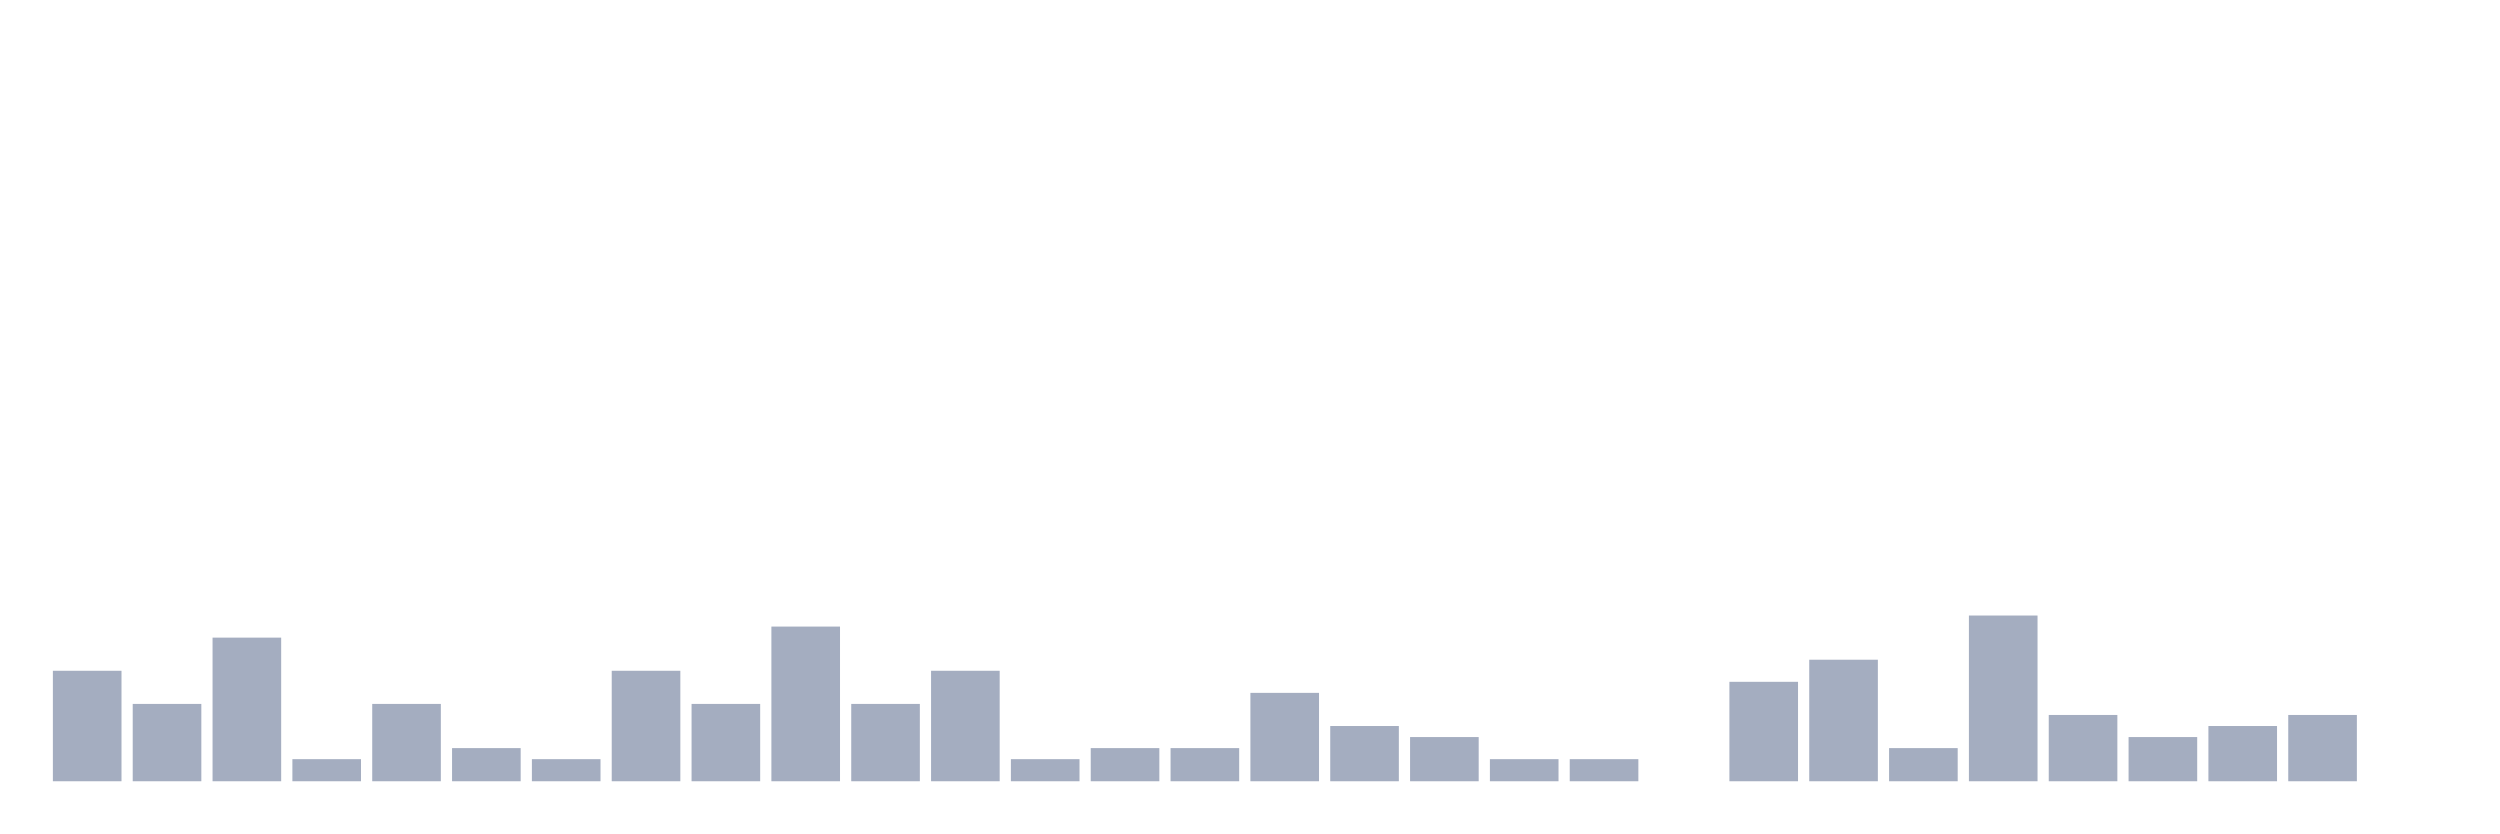
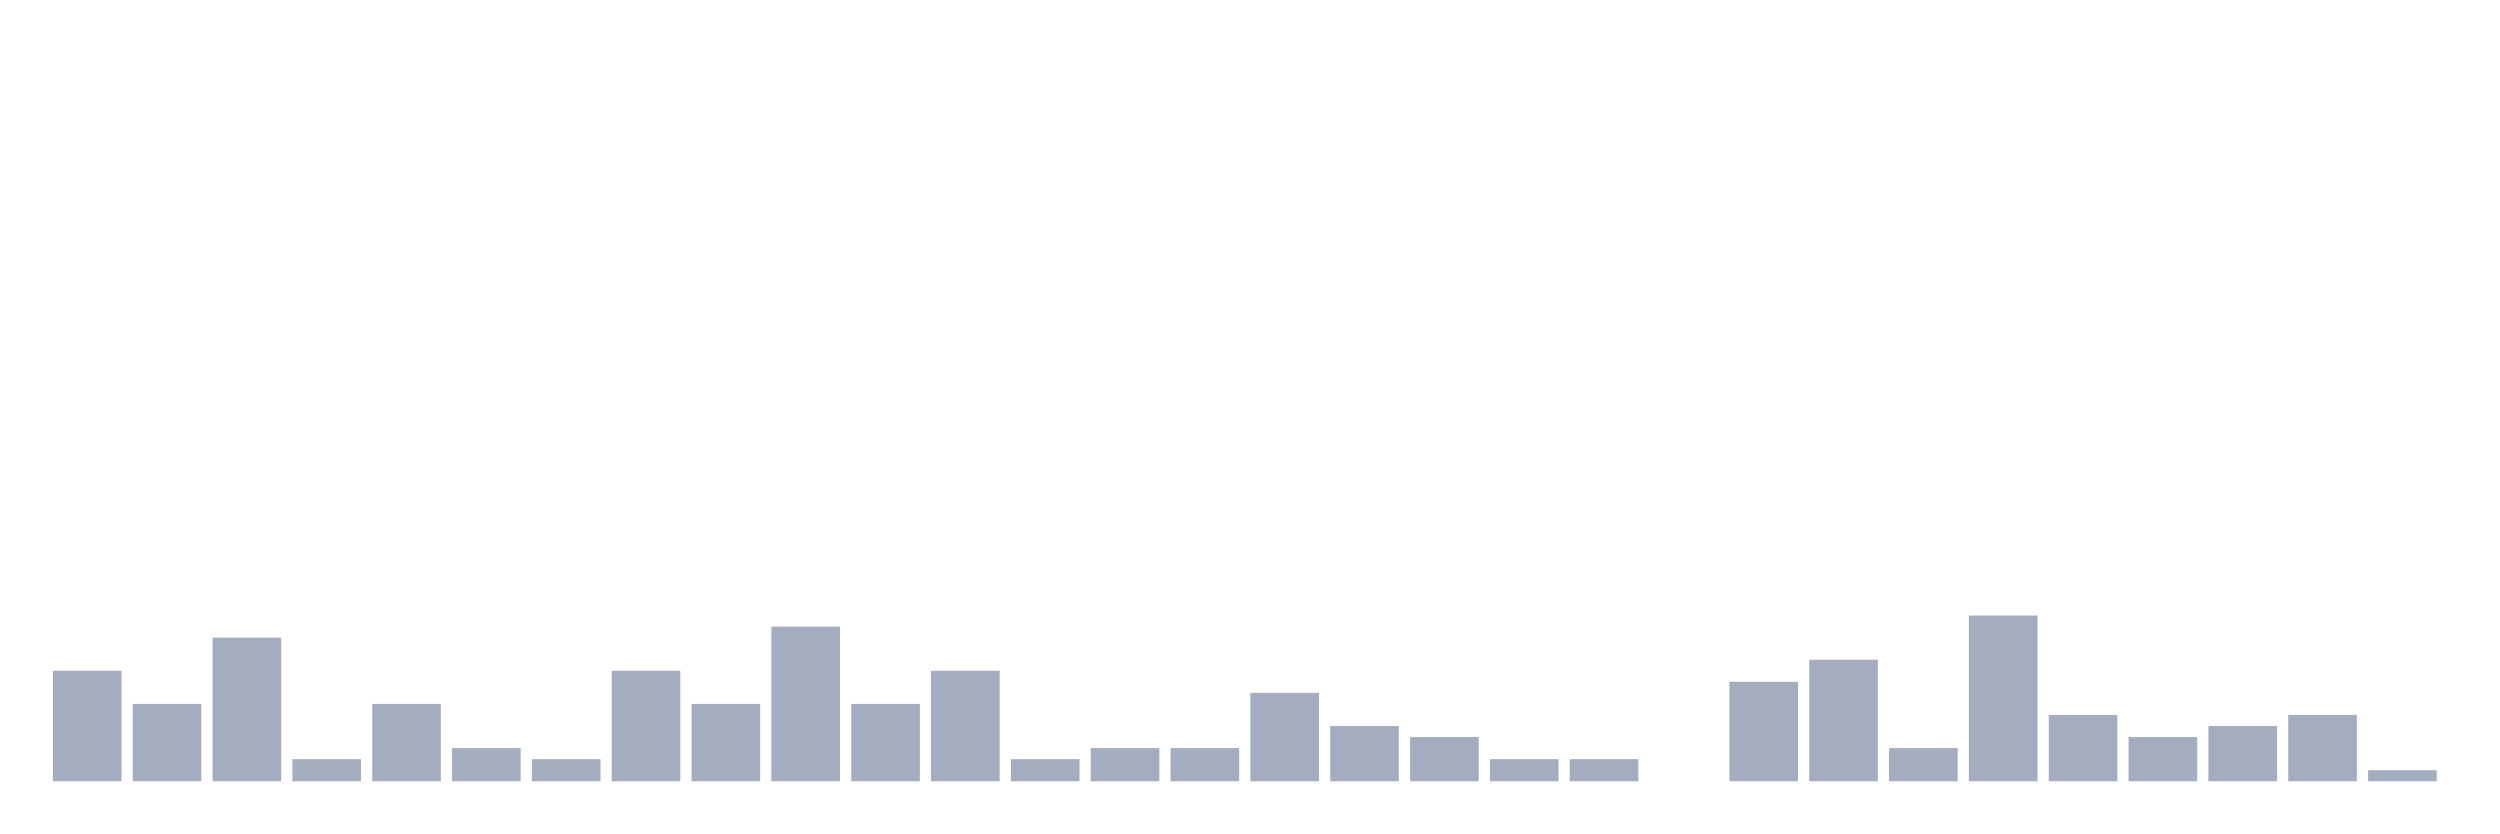
<svg xmlns="http://www.w3.org/2000/svg" viewBox="0 0 480 160">
  <g transform="translate(10,10)">
    <rect class="bar" x="0.153" width="13.175" y="118.788" height="21.212" fill="rgb(164,173,192)" />
    <rect class="bar" x="15.482" width="13.175" y="125.152" height="14.848" fill="rgb(164,173,192)" />
    <rect class="bar" x="30.81" width="13.175" y="112.424" height="27.576" fill="rgb(164,173,192)" />
    <rect class="bar" x="46.138" width="13.175" y="135.758" height="4.242" fill="rgb(164,173,192)" />
    <rect class="bar" x="61.466" width="13.175" y="125.152" height="14.848" fill="rgb(164,173,192)" />
    <rect class="bar" x="76.794" width="13.175" y="133.636" height="6.364" fill="rgb(164,173,192)" />
    <rect class="bar" x="92.123" width="13.175" y="135.758" height="4.242" fill="rgb(164,173,192)" />
    <rect class="bar" x="107.451" width="13.175" y="118.788" height="21.212" fill="rgb(164,173,192)" />
    <rect class="bar" x="122.779" width="13.175" y="125.152" height="14.848" fill="rgb(164,173,192)" />
    <rect class="bar" x="138.107" width="13.175" y="110.303" height="29.697" fill="rgb(164,173,192)" />
    <rect class="bar" x="153.436" width="13.175" y="125.152" height="14.848" fill="rgb(164,173,192)" />
    <rect class="bar" x="168.764" width="13.175" y="118.788" height="21.212" fill="rgb(164,173,192)" />
    <rect class="bar" x="184.092" width="13.175" y="135.758" height="4.242" fill="rgb(164,173,192)" />
    <rect class="bar" x="199.42" width="13.175" y="133.636" height="6.364" fill="rgb(164,173,192)" />
    <rect class="bar" x="214.748" width="13.175" y="133.636" height="6.364" fill="rgb(164,173,192)" />
    <rect class="bar" x="230.077" width="13.175" y="123.03" height="16.97" fill="rgb(164,173,192)" />
    <rect class="bar" x="245.405" width="13.175" y="129.394" height="10.606" fill="rgb(164,173,192)" />
    <rect class="bar" x="260.733" width="13.175" y="131.515" height="8.485" fill="rgb(164,173,192)" />
    <rect class="bar" x="276.061" width="13.175" y="135.758" height="4.242" fill="rgb(164,173,192)" />
    <rect class="bar" x="291.39" width="13.175" y="135.758" height="4.242" fill="rgb(164,173,192)" />
    <rect class="bar" x="306.718" width="13.175" y="140" height="0" fill="rgb(164,173,192)" />
    <rect class="bar" x="322.046" width="13.175" y="120.909" height="19.091" fill="rgb(164,173,192)" />
    <rect class="bar" x="337.374" width="13.175" y="116.667" height="23.333" fill="rgb(164,173,192)" />
    <rect class="bar" x="352.702" width="13.175" y="133.636" height="6.364" fill="rgb(164,173,192)" />
    <rect class="bar" x="368.031" width="13.175" y="108.182" height="31.818" fill="rgb(164,173,192)" />
    <rect class="bar" x="383.359" width="13.175" y="127.273" height="12.727" fill="rgb(164,173,192)" />
    <rect class="bar" x="398.687" width="13.175" y="131.515" height="8.485" fill="rgb(164,173,192)" />
    <rect class="bar" x="414.015" width="13.175" y="129.394" height="10.606" fill="rgb(164,173,192)" />
    <rect class="bar" x="429.344" width="13.175" y="127.273" height="12.727" fill="rgb(164,173,192)" />
-     <rect class="bar" x="444.672" width="13.175" y="140" height="0" fill="rgb(164,173,192)" />
+     <rect class="bar" x="444.672" width="13.175" y="137.879" height="2.121" fill="rgb(164,173,192)" />
  </g>
</svg>
